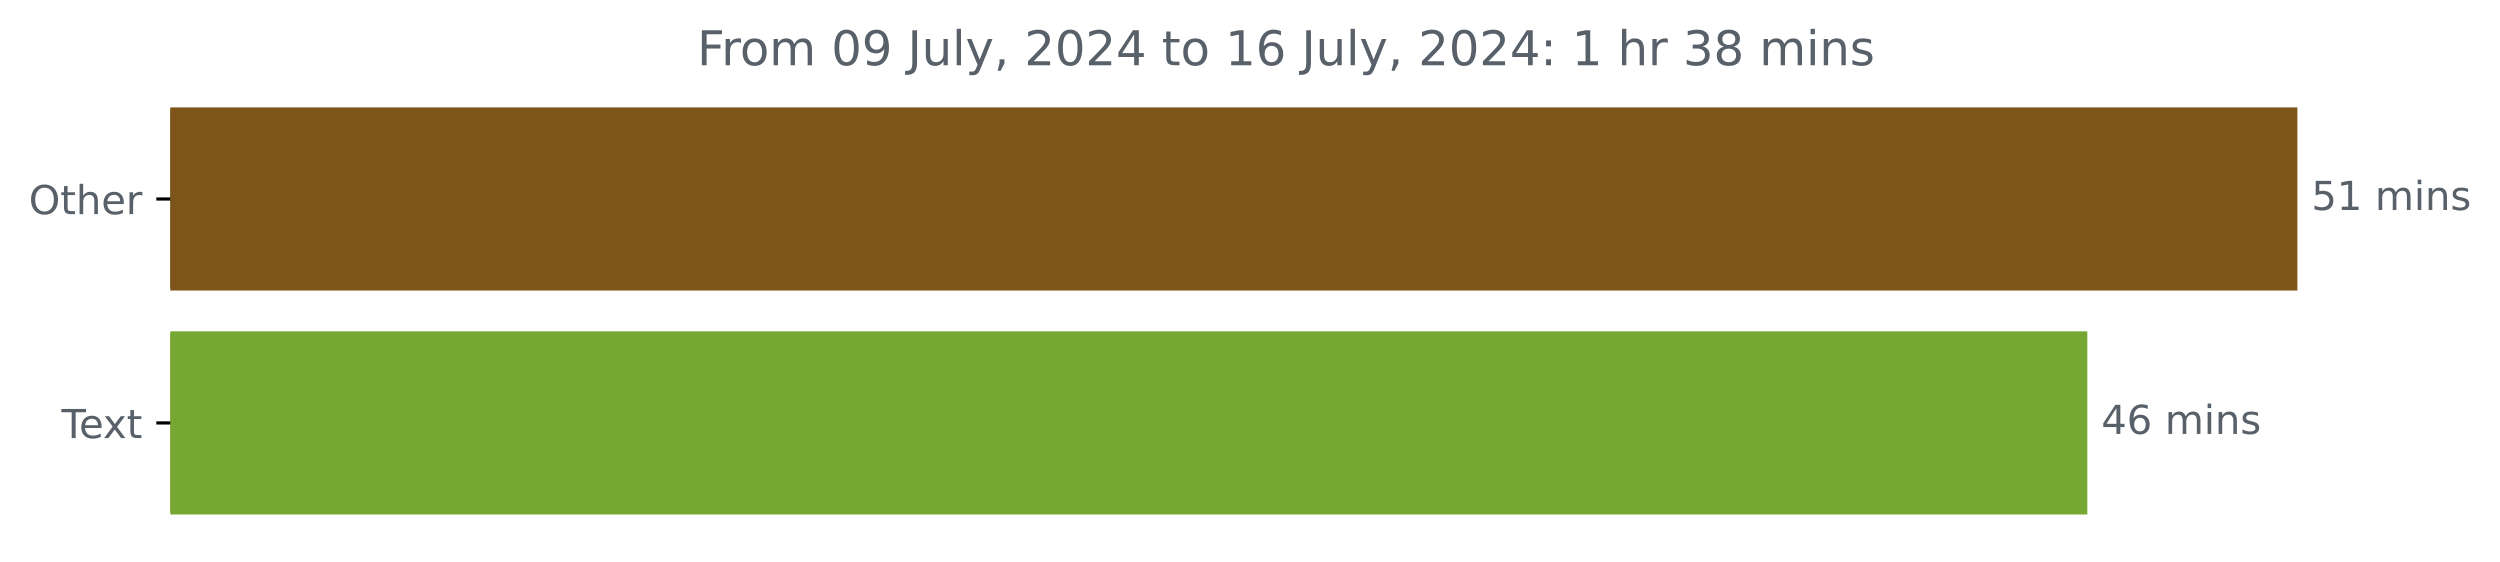
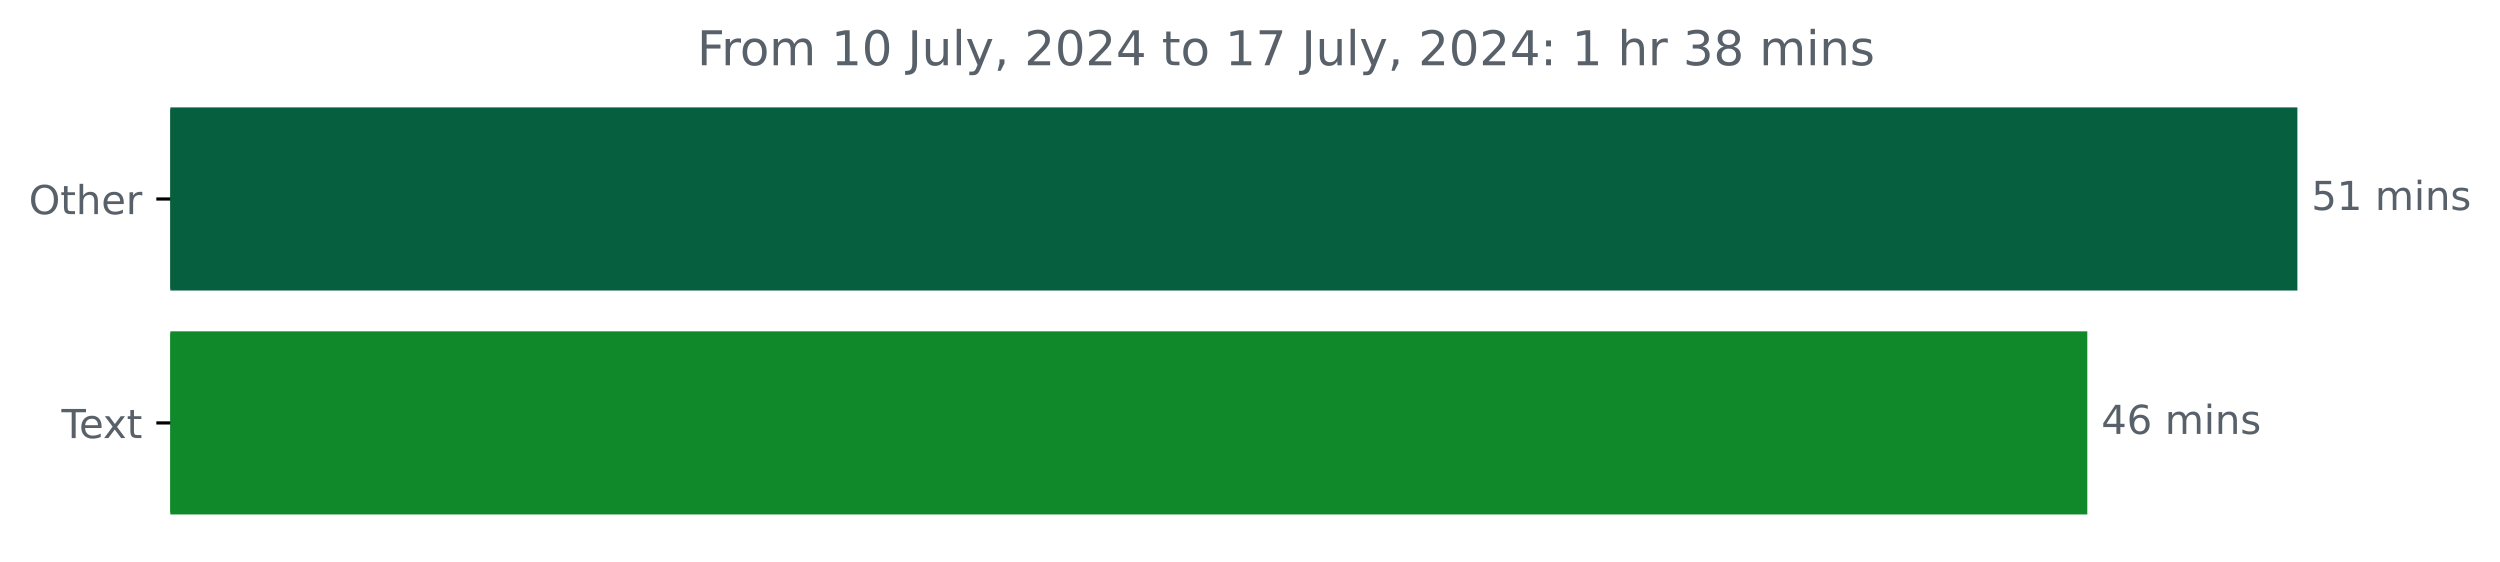
<svg xmlns="http://www.w3.org/2000/svg" xmlns:xlink="http://www.w3.org/1999/xlink" width="625.191pt" height="140.398pt" viewBox="0 0 625.191 140.398" version="1.1">
  <defs>
    <style type="text/css">*{stroke-linejoin: round; stroke-linecap: butt}</style>
  </defs>
  <g id="figure_1">
    <g id="patch_1">
      <path d="M 0 140.398  L 625.191 140.398  L 625.191 0  L 0 0  L 0 140.398  z " style="fill: none" />
    </g>
    <g id="axes_1">
      <g id="patch_2">
-         <path d="M 42.594 27.358  L 574.022 27.358  L 574.022 72.158  L 42.594 72.158  z " clip-path="url(#p569b505ba0)" style="fill: #7d541a; stroke: #7d541a; stroke-linejoin: miter" />
+         <path d="M 42.594 27.358  L 574.022 27.358  L 574.022 72.158  L 42.594 72.158  z " clip-path="url(#p29d536ba52)" style="fill: #065f3f; stroke: #065f3f; stroke-linejoin: miter" />
      </g>
      <g id="patch_3">
-         <path d="M 42.594 83.358  L 521.486 83.358  L 521.486 128.158  L 42.594 128.158  z " clip-path="url(#p569b505ba0)" style="fill: #76a732; stroke: #76a732; stroke-linejoin: miter" />
+         <path d="M 42.594 83.358  L 521.486 83.358  L 521.486 128.158  L 42.594 128.158  z " clip-path="url(#p29d536ba52)" style="fill: #10892a; stroke: #10892a; stroke-linejoin: miter" />
      </g>
      <g id="matplotlib.axis_1" />
      <g id="matplotlib.axis_2">
        <g id="ytick_1">
          <g id="line2d_1">
            <defs>
-               <path id="m0e4f6762c4" d="M 0 0  L -3.5 0  " style="stroke: #000000; stroke-width: 0.8" />
+               <path id="ma648de922a" d="M 0 0  L -3.5 0  " style="stroke: #000000; stroke-width: 0.8" />
            </defs>
            <g>
-               <use xlink:href="#m0e4f6762c4" x="42.594" y="49.758" style="stroke: #000000; stroke-width: 0.8" />
+               <use xlink:href="#ma648de922a" x="42.594" y="49.758" style="stroke: #000000; stroke-width: 0.8" />
            </g>
          </g>
          <g id="text_1">
            <g style="fill: #586069" transform="translate(7.2 53.55734) scale(0.1 -0.1)">
              <defs>
                <path id="DejaVuSans-4f" d="M 2522 4238  Q 1834 4238 1429 3725  Q 1025 3213 1025 2328  Q 1025 1447 1429 934  Q 1834 422 2522 422  Q 3209 422 3611 934  Q 4013 1447 4013 2328  Q 4013 3213 3611 3725  Q 3209 4238 2522 4238  z M 2522 4750  Q 3503 4750 4090 4092  Q 4678 3434 4678 2328  Q 4678 1225 4090 567  Q 3503 -91 2522 -91  Q 1538 -91 948 565  Q 359 1222 359 2328  Q 359 3434 948 4092  Q 1538 4750 2522 4750  z " transform="scale(0.015625)" />
                <path id="DejaVuSans-74" d="M 1172 4494  L 1172 3500  L 2356 3500  L 2356 3053  L 1172 3053  L 1172 1153  Q 1172 725 1289 603  Q 1406 481 1766 481  L 2356 481  L 2356 0  L 1766 0  Q 1100 0 847 248  Q 594 497 594 1153  L 594 3053  L 172 3053  L 172 3500  L 594 3500  L 594 4494  L 1172 4494  z " transform="scale(0.015625)" />
                <path id="DejaVuSans-68" d="M 3513 2113  L 3513 0  L 2938 0  L 2938 2094  Q 2938 2591 2744 2837  Q 2550 3084 2163 3084  Q 1697 3084 1428 2787  Q 1159 2491 1159 1978  L 1159 0  L 581 0  L 581 4863  L 1159 4863  L 1159 2956  Q 1366 3272 1645 3428  Q 1925 3584 2291 3584  Q 2894 3584 3203 3211  Q 3513 2838 3513 2113  z " transform="scale(0.015625)" />
                <path id="DejaVuSans-65" d="M 3597 1894  L 3597 1613  L 953 1613  Q 991 1019 1311 708  Q 1631 397 2203 397  Q 2534 397 2845 478  Q 3156 559 3463 722  L 3463 178  Q 3153 47 2828 -22  Q 2503 -91 2169 -91  Q 1331 -91 842 396  Q 353 884 353 1716  Q 353 2575 817 3079  Q 1281 3584 2069 3584  Q 2775 3584 3186 3129  Q 3597 2675 3597 1894  z M 3022 2063  Q 3016 2534 2758 2815  Q 2500 3097 2075 3097  Q 1594 3097 1305 2825  Q 1016 2553 972 2059  L 3022 2063  z " transform="scale(0.015625)" />
                <path id="DejaVuSans-72" d="M 2631 2963  Q 2534 3019 2420 3045  Q 2306 3072 2169 3072  Q 1681 3072 1420 2755  Q 1159 2438 1159 1844  L 1159 0  L 581 0  L 581 3500  L 1159 3500  L 1159 2956  Q 1341 3275 1631 3429  Q 1922 3584 2338 3584  Q 2397 3584 2469 3576  Q 2541 3569 2628 3553  L 2631 2963  z " transform="scale(0.015625)" />
              </defs>
              <use xlink:href="#DejaVuSans-4f" />
              <use xlink:href="#DejaVuSans-74" x="78.711" />
              <use xlink:href="#DejaVuSans-68" x="117.92" />
              <use xlink:href="#DejaVuSans-65" x="181.299" />
              <use xlink:href="#DejaVuSans-72" x="242.822" />
            </g>
          </g>
        </g>
        <g id="ytick_2">
          <g id="line2d_2">
            <g>
-               <use xlink:href="#m0e4f6762c4" x="42.594" y="105.758" style="stroke: #000000; stroke-width: 0.8" />
+               <use xlink:href="#ma648de922a" x="42.594" y="105.758" style="stroke: #000000; stroke-width: 0.8" />
            </g>
          </g>
          <g id="text_2">
            <g style="fill: #586069" transform="translate(15.36875 109.5573) scale(0.1 -0.1)">
              <defs>
                <path id="DejaVuSans-54" d="M -19 4666  L 3928 4666  L 3928 4134  L 2272 4134  L 2272 0  L 1638 0  L 1638 4134  L -19 4134  L -19 4666  z " transform="scale(0.015625)" />
                <path id="DejaVuSans-78" d="M 3513 3500  L 2247 1797  L 3578 0  L 2900 0  L 1881 1375  L 863 0  L 184 0  L 1544 1831  L 300 3500  L 978 3500  L 1906 2253  L 2834 3500  L 3513 3500  z " transform="scale(0.015625)" />
              </defs>
              <use xlink:href="#DejaVuSans-54" />
              <use xlink:href="#DejaVuSans-65" x="44.084" />
              <use xlink:href="#DejaVuSans-78" x="103.857" />
              <use xlink:href="#DejaVuSans-74" x="163.037" />
            </g>
          </g>
        </g>
      </g>
      <g id="text_3">
        <g style="fill: #586069" transform="translate(578.0223 52.5175) scale(0.1 -0.1)">
          <defs>
            <path id="DejaVuSans-35" d="M 691 4666  L 3169 4666  L 3169 4134  L 1269 4134  L 1269 2991  Q 1406 3038 1543 3061  Q 1681 3084 1819 3084  Q 2600 3084 3056 2656  Q 3513 2228 3513 1497  Q 3513 744 3044 326  Q 2575 -91 1722 -91  Q 1428 -91 1123 -41  Q 819 9 494 109  L 494 744  Q 775 591 1075 516  Q 1375 441 1709 441  Q 2250 441 2565 725  Q 2881 1009 2881 1497  Q 2881 1984 2565 2268  Q 2250 2553 1709 2553  Q 1456 2553 1204 2497  Q 953 2441 691 2322  L 691 4666  z " transform="scale(0.015625)" />
            <path id="DejaVuSans-31" d="M 794 531  L 1825 531  L 1825 4091  L 703 3866  L 703 4441  L 1819 4666  L 2450 4666  L 2450 531  L 3481 531  L 3481 0  L 794 0  L 794 531  z " transform="scale(0.015625)" />
            <path id="DejaVuSans-20" transform="scale(0.015625)" />
            <path id="DejaVuSans-6d" d="M 3328 2828  Q 3544 3216 3844 3400  Q 4144 3584 4550 3584  Q 5097 3584 5394 3201  Q 5691 2819 5691 2113  L 5691 0  L 5113 0  L 5113 2094  Q 5113 2597 4934 2840  Q 4756 3084 4391 3084  Q 3944 3084 3684 2787  Q 3425 2491 3425 1978  L 3425 0  L 2847 0  L 2847 2094  Q 2847 2600 2669 2842  Q 2491 3084 2119 3084  Q 1678 3084 1418 2786  Q 1159 2488 1159 1978  L 1159 0  L 581 0  L 581 3500  L 1159 3500  L 1159 2956  Q 1356 3278 1631 3431  Q 1906 3584 2284 3584  Q 2666 3584 2933 3390  Q 3200 3197 3328 2828  z " transform="scale(0.015625)" />
            <path id="DejaVuSans-69" d="M 603 3500  L 1178 3500  L 1178 0  L 603 0  L 603 3500  z M 603 4863  L 1178 4863  L 1178 4134  L 603 4134  L 603 4863  z " transform="scale(0.015625)" />
            <path id="DejaVuSans-6e" d="M 3513 2113  L 3513 0  L 2938 0  L 2938 2094  Q 2938 2591 2744 2837  Q 2550 3084 2163 3084  Q 1697 3084 1428 2787  Q 1159 2491 1159 1978  L 1159 0  L 581 0  L 581 3500  L 1159 3500  L 1159 2956  Q 1366 3272 1645 3428  Q 1925 3584 2291 3584  Q 2894 3584 3203 3211  Q 3513 2838 3513 2113  z " transform="scale(0.015625)" />
            <path id="DejaVuSans-73" d="M 2834 3397  L 2834 2853  Q 2591 2978 2328 3040  Q 2066 3103 1784 3103  Q 1356 3103 1142 2972  Q 928 2841 928 2578  Q 928 2378 1081 2264  Q 1234 2150 1697 2047  L 1894 2003  Q 2506 1872 2764 1633  Q 3022 1394 3022 966  Q 3022 478 2636 193  Q 2250 -91 1575 -91  Q 1294 -91 989 -36  Q 684 19 347 128  L 347 722  Q 666 556 975 473  Q 1284 391 1588 391  Q 1994 391 2212 530  Q 2431 669 2431 922  Q 2431 1156 2273 1281  Q 2116 1406 1581 1522  L 1381 1569  Q 847 1681 609 1914  Q 372 2147 372 2553  Q 372 3047 722 3315  Q 1072 3584 1716 3584  Q 2034 3584 2315 3537  Q 2597 3491 2834 3397  z " transform="scale(0.015625)" />
          </defs>
          <use xlink:href="#DejaVuSans-35" />
          <use xlink:href="#DejaVuSans-31" x="63.623" />
          <use xlink:href="#DejaVuSans-20" x="127.246" />
          <use xlink:href="#DejaVuSans-6d" x="159.033" />
          <use xlink:href="#DejaVuSans-69" x="256.445" />
          <use xlink:href="#DejaVuSans-6e" x="284.229" />
          <use xlink:href="#DejaVuSans-73" x="347.607" />
        </g>
      </g>
      <g id="text_4">
        <g style="fill: #586069" transform="translate(525.4857 108.5175) scale(0.1 -0.1)">
          <defs>
            <path id="DejaVuSans-34" d="M 2419 4116  L 825 1625  L 2419 1625  L 2419 4116  z M 2253 4666  L 3047 4666  L 3047 1625  L 3713 1625  L 3713 1100  L 3047 1100  L 3047 0  L 2419 0  L 2419 1100  L 313 1100  L 313 1709  L 2253 4666  z " transform="scale(0.015625)" />
            <path id="DejaVuSans-36" d="M 2113 2584  Q 1688 2584 1439 2293  Q 1191 2003 1191 1497  Q 1191 994 1439 701  Q 1688 409 2113 409  Q 2538 409 2786 701  Q 3034 994 3034 1497  Q 3034 2003 2786 2293  Q 2538 2584 2113 2584  z M 3366 4563  L 3366 3988  Q 3128 4100 2886 4159  Q 2644 4219 2406 4219  Q 1781 4219 1451 3797  Q 1122 3375 1075 2522  Q 1259 2794 1537 2939  Q 1816 3084 2150 3084  Q 2853 3084 3261 2657  Q 3669 2231 3669 1497  Q 3669 778 3244 343  Q 2819 -91 2113 -91  Q 1303 -91 875 529  Q 447 1150 447 2328  Q 447 3434 972 4092  Q 1497 4750 2381 4750  Q 2619 4750 2861 4703  Q 3103 4656 3366 4563  z " transform="scale(0.015625)" />
          </defs>
          <use xlink:href="#DejaVuSans-34" />
          <use xlink:href="#DejaVuSans-36" x="63.623" />
          <use xlink:href="#DejaVuSans-20" x="127.246" />
          <use xlink:href="#DejaVuSans-6d" x="159.033" />
          <use xlink:href="#DejaVuSans-69" x="256.445" />
          <use xlink:href="#DejaVuSans-6e" x="284.229" />
          <use xlink:href="#DejaVuSans-73" x="347.607" />
        </g>
      </g>
      <g id="text_5">
        <g style="fill: #586069" transform="translate(174.3444 16.31812) scale(0.12 -0.12)">
          <defs>
            <path id="DejaVuSans-46" d="M 628 4666  L 3309 4666  L 3309 4134  L 1259 4134  L 1259 2759  L 3109 2759  L 3109 2228  L 1259 2228  L 1259 0  L 628 0  L 628 4666  z " transform="scale(0.015625)" />
            <path id="DejaVuSans-6f" d="M 1959 3097  Q 1497 3097 1228 2736  Q 959 2375 959 1747  Q 959 1119 1226 758  Q 1494 397 1959 397  Q 2419 397 2687 759  Q 2956 1122 2956 1747  Q 2956 2369 2687 2733  Q 2419 3097 1959 3097  z M 1959 3584  Q 2709 3584 3137 3096  Q 3566 2609 3566 1747  Q 3566 888 3137 398  Q 2709 -91 1959 -91  Q 1206 -91 779 398  Q 353 888 353 1747  Q 353 2609 779 3096  Q 1206 3584 1959 3584  z " transform="scale(0.015625)" />
            <path id="DejaVuSans-30" d="M 2034 4250  Q 1547 4250 1301 3770  Q 1056 3291 1056 2328  Q 1056 1369 1301 889  Q 1547 409 2034 409  Q 2525 409 2770 889  Q 3016 1369 3016 2328  Q 3016 3291 2770 3770  Q 2525 4250 2034 4250  z M 2034 4750  Q 2819 4750 3233 4129  Q 3647 3509 3647 2328  Q 3647 1150 3233 529  Q 2819 -91 2034 -91  Q 1250 -91 836 529  Q 422 1150 422 2328  Q 422 3509 836 4129  Q 1250 4750 2034 4750  z " transform="scale(0.015625)" />
-             <path id="DejaVuSans-39" d="M 703 97  L 703 672  Q 941 559 1184 500  Q 1428 441 1663 441  Q 2288 441 2617 861  Q 2947 1281 2994 2138  Q 2813 1869 2534 1725  Q 2256 1581 1919 1581  Q 1219 1581 811 2004  Q 403 2428 403 3163  Q 403 3881 828 4315  Q 1253 4750 1959 4750  Q 2769 4750 3195 4129  Q 3622 3509 3622 2328  Q 3622 1225 3098 567  Q 2575 -91 1691 -91  Q 1453 -91 1209 -44  Q 966 3 703 97  z M 1959 2075  Q 2384 2075 2632 2365  Q 2881 2656 2881 3163  Q 2881 3666 2632 3958  Q 2384 4250 1959 4250  Q 1534 4250 1286 3958  Q 1038 3666 1038 3163  Q 1038 2656 1286 2365  Q 1534 2075 1959 2075  z " transform="scale(0.015625)" />
            <path id="DejaVuSans-4a" d="M 628 4666  L 1259 4666  L 1259 325  Q 1259 -519 939 -900  Q 619 -1281 -91 -1281  L -331 -1281  L -331 -750  L -134 -750  Q 284 -750 456 -515  Q 628 -281 628 325  L 628 4666  z " transform="scale(0.015625)" />
            <path id="DejaVuSans-75" d="M 544 1381  L 544 3500  L 1119 3500  L 1119 1403  Q 1119 906 1312 657  Q 1506 409 1894 409  Q 2359 409 2629 706  Q 2900 1003 2900 1516  L 2900 3500  L 3475 3500  L 3475 0  L 2900 0  L 2900 538  Q 2691 219 2414 64  Q 2138 -91 1772 -91  Q 1169 -91 856 284  Q 544 659 544 1381  z M 1991 3584  L 1991 3584  z " transform="scale(0.015625)" />
            <path id="DejaVuSans-6c" d="M 603 4863  L 1178 4863  L 1178 0  L 603 0  L 603 4863  z " transform="scale(0.015625)" />
            <path id="DejaVuSans-79" d="M 2059 -325  Q 1816 -950 1584 -1140  Q 1353 -1331 966 -1331  L 506 -1331  L 506 -850  L 844 -850  Q 1081 -850 1212 -737  Q 1344 -625 1503 -206  L 1606 56  L 191 3500  L 800 3500  L 1894 763  L 2988 3500  L 3597 3500  L 2059 -325  z " transform="scale(0.015625)" />
            <path id="DejaVuSans-2c" d="M 750 794  L 1409 794  L 1409 256  L 897 -744  L 494 -744  L 750 256  L 750 794  z " transform="scale(0.015625)" />
            <path id="DejaVuSans-32" d="M 1228 531  L 3431 531  L 3431 0  L 469 0  L 469 531  Q 828 903 1448 1529  Q 2069 2156 2228 2338  Q 2531 2678 2651 2914  Q 2772 3150 2772 3378  Q 2772 3750 2511 3984  Q 2250 4219 1831 4219  Q 1534 4219 1204 4116  Q 875 4013 500 3803  L 500 4441  Q 881 4594 1212 4672  Q 1544 4750 1819 4750  Q 2544 4750 2975 4387  Q 3406 4025 3406 3419  Q 3406 3131 3298 2873  Q 3191 2616 2906 2266  Q 2828 2175 2409 1742  Q 1991 1309 1228 531  z " transform="scale(0.015625)" />
+             <path id="DejaVuSans-37" d="M 525 4666  L 3525 4666  L 3525 4397  L 1831 0  L 1172 0  L 2766 4134  L 525 4134  L 525 4666  z " transform="scale(0.015625)" />
            <path id="DejaVuSans-3a" d="M 750 794  L 1409 794  L 1409 0  L 750 0  L 750 794  z M 750 3309  L 1409 3309  L 1409 2516  L 750 2516  L 750 3309  z " transform="scale(0.015625)" />
            <path id="DejaVuSans-33" d="M 2597 2516  Q 3050 2419 3304 2112  Q 3559 1806 3559 1356  Q 3559 666 3084 287  Q 2609 -91 1734 -91  Q 1441 -91 1130 -33  Q 819 25 488 141  L 488 750  Q 750 597 1062 519  Q 1375 441 1716 441  Q 2309 441 2620 675  Q 2931 909 2931 1356  Q 2931 1769 2642 2001  Q 2353 2234 1838 2234  L 1294 2234  L 1294 2753  L 1863 2753  Q 2328 2753 2575 2939  Q 2822 3125 2822 3475  Q 2822 3834 2567 4026  Q 2313 4219 1838 4219  Q 1578 4219 1281 4162  Q 984 4106 628 3988  L 628 4550  Q 988 4650 1302 4700  Q 1616 4750 1894 4750  Q 2613 4750 3031 4423  Q 3450 4097 3450 3541  Q 3450 3153 3228 2886  Q 3006 2619 2597 2516  z " transform="scale(0.015625)" />
            <path id="DejaVuSans-38" d="M 2034 2216  Q 1584 2216 1326 1975  Q 1069 1734 1069 1313  Q 1069 891 1326 650  Q 1584 409 2034 409  Q 2484 409 2743 651  Q 3003 894 3003 1313  Q 3003 1734 2745 1975  Q 2488 2216 2034 2216  z M 1403 2484  Q 997 2584 770 2862  Q 544 3141 544 3541  Q 544 4100 942 4425  Q 1341 4750 2034 4750  Q 2731 4750 3128 4425  Q 3525 4100 3525 3541  Q 3525 3141 3298 2862  Q 3072 2584 2669 2484  Q 3125 2378 3379 2068  Q 3634 1759 3634 1313  Q 3634 634 3220 271  Q 2806 -91 2034 -91  Q 1263 -91 848 271  Q 434 634 434 1313  Q 434 1759 690 2068  Q 947 2378 1403 2484  z M 1172 3481  Q 1172 3119 1398 2916  Q 1625 2713 2034 2713  Q 2441 2713 2670 2916  Q 2900 3119 2900 3481  Q 2900 3844 2670 4047  Q 2441 4250 2034 4250  Q 1625 4250 1398 4047  Q 1172 3844 1172 3481  z " transform="scale(0.015625)" />
          </defs>
          <use xlink:href="#DejaVuSans-46" />
          <use xlink:href="#DejaVuSans-72" x="50.27" />
          <use xlink:href="#DejaVuSans-6f" x="89.133" />
          <use xlink:href="#DejaVuSans-6d" x="150.314" />
          <use xlink:href="#DejaVuSans-20" x="247.727" />
-           <use xlink:href="#DejaVuSans-30" x="279.514" />
-           <use xlink:href="#DejaVuSans-39" x="343.137" />
+           <use xlink:href="#DejaVuSans-31" x="279.514" />
+           <use xlink:href="#DejaVuSans-30" x="343.137" />
          <use xlink:href="#DejaVuSans-20" x="406.76" />
          <use xlink:href="#DejaVuSans-4a" x="438.547" />
          <use xlink:href="#DejaVuSans-75" x="468.039" />
          <use xlink:href="#DejaVuSans-6c" x="531.418" />
          <use xlink:href="#DejaVuSans-79" x="559.201" />
          <use xlink:href="#DejaVuSans-2c" x="618.381" />
          <use xlink:href="#DejaVuSans-20" x="650.168" />
          <use xlink:href="#DejaVuSans-32" x="681.955" />
          <use xlink:href="#DejaVuSans-30" x="745.578" />
          <use xlink:href="#DejaVuSans-32" x="809.201" />
          <use xlink:href="#DejaVuSans-34" x="872.824" />
          <use xlink:href="#DejaVuSans-20" x="936.447" />
          <use xlink:href="#DejaVuSans-74" x="968.234" />
          <use xlink:href="#DejaVuSans-6f" x="1007.443" />
          <use xlink:href="#DejaVuSans-20" x="1068.625" />
          <use xlink:href="#DejaVuSans-31" x="1100.412" />
-           <use xlink:href="#DejaVuSans-36" x="1164.035" />
+           <use xlink:href="#DejaVuSans-37" x="1164.035" />
          <use xlink:href="#DejaVuSans-20" x="1227.658" />
          <use xlink:href="#DejaVuSans-4a" x="1259.445" />
          <use xlink:href="#DejaVuSans-75" x="1288.938" />
          <use xlink:href="#DejaVuSans-6c" x="1352.316" />
          <use xlink:href="#DejaVuSans-79" x="1380.1" />
          <use xlink:href="#DejaVuSans-2c" x="1439.279" />
          <use xlink:href="#DejaVuSans-20" x="1471.066" />
          <use xlink:href="#DejaVuSans-32" x="1502.854" />
          <use xlink:href="#DejaVuSans-30" x="1566.477" />
          <use xlink:href="#DejaVuSans-32" x="1630.1" />
          <use xlink:href="#DejaVuSans-34" x="1693.723" />
          <use xlink:href="#DejaVuSans-3a" x="1757.346" />
          <use xlink:href="#DejaVuSans-20" x="1791.037" />
          <use xlink:href="#DejaVuSans-31" x="1822.824" />
          <use xlink:href="#DejaVuSans-20" x="1886.447" />
          <use xlink:href="#DejaVuSans-68" x="1918.234" />
          <use xlink:href="#DejaVuSans-72" x="1981.613" />
          <use xlink:href="#DejaVuSans-20" x="2022.727" />
          <use xlink:href="#DejaVuSans-33" x="2054.514" />
          <use xlink:href="#DejaVuSans-38" x="2118.137" />
          <use xlink:href="#DejaVuSans-20" x="2181.76" />
          <use xlink:href="#DejaVuSans-6d" x="2213.547" />
          <use xlink:href="#DejaVuSans-69" x="2310.959" />
          <use xlink:href="#DejaVuSans-6e" x="2338.742" />
          <use xlink:href="#DejaVuSans-73" x="2402.121" />
        </g>
      </g>
    </g>
  </g>
  <defs>
-     <clipPath id="p569b505ba0">
+     <clipPath id="p29d536ba52">
      <rect x="42.594" y="22.318" width="558" height="110.88" />
    </clipPath>
  </defs>
</svg>
